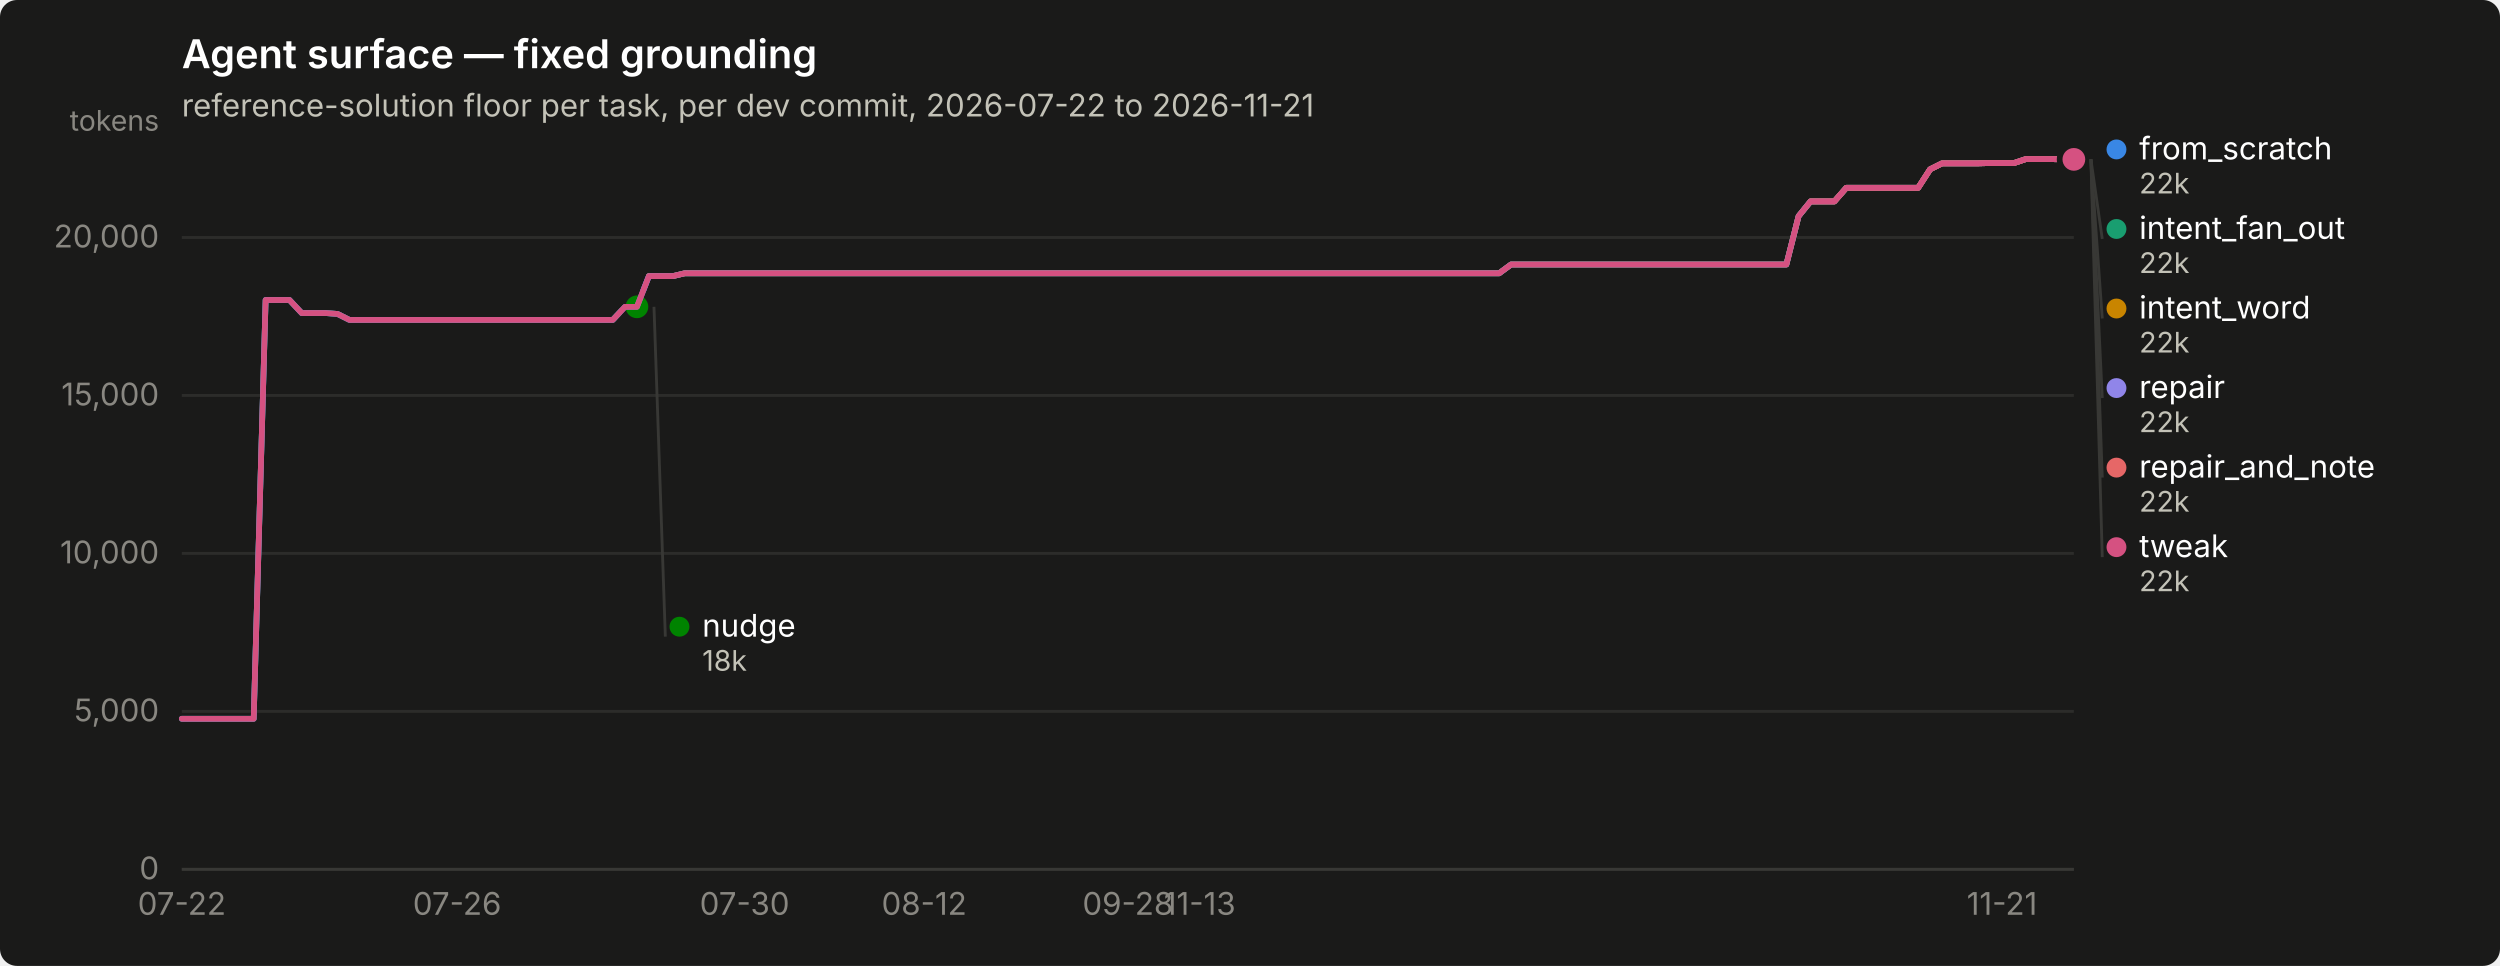
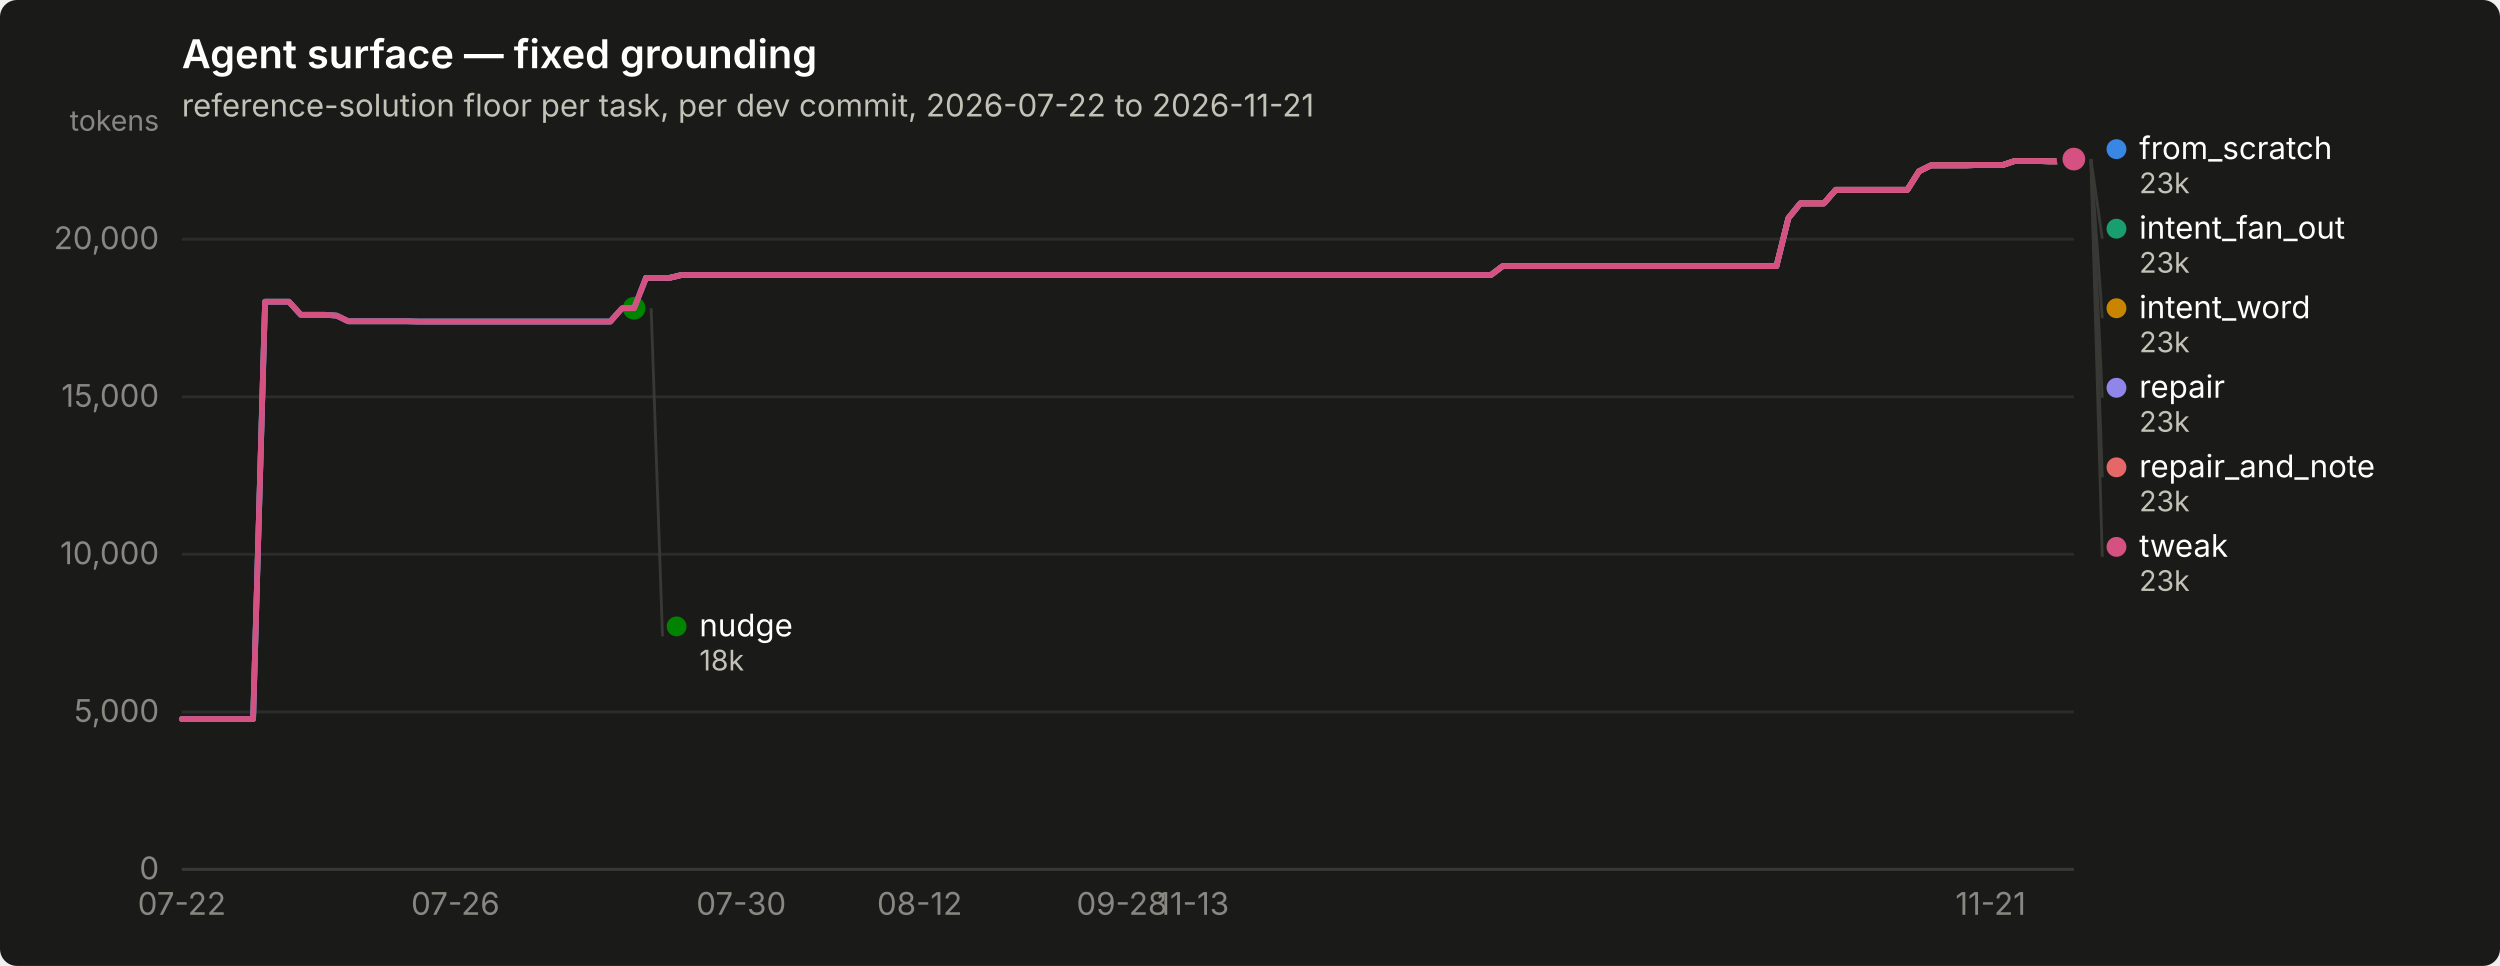
<svg xmlns="http://www.w3.org/2000/svg" width="880" height="340" viewBox="0 0 880 340" role="img" aria-label="Agent surface — fixed grounding">
  <rect width="880" height="340" rx="6" fill="#1a1a19" />
  <text x="64" y="24" font-family="system-ui, -apple-system, &quot;Segoe UI&quot;, sans-serif" font-size="14" font-weight="600" fill="#ffffff">Agent surface — fixed grounding</text>
  <text x="64" y="41" font-family="system-ui, -apple-system, &quot;Segoe UI&quot;, sans-serif" font-size="11" fill="#c3c2b7">reference-solution floor per task, per dev commit, 2026-07-22 to 2026-11-21</text>
  <line x1="64" y1="306.0" x2="730" y2="306.0" stroke="#2c2c2a" stroke-width="1" />
  <text x="56" y="309.5" text-anchor="end" font-family="system-ui, -apple-system, &quot;Segoe UI&quot;, sans-serif" font-size="11" style="font-variant-numeric: tabular-nums" fill="#898781">0</text>
-   <line x1="64" y1="250.4" x2="730" y2="250.4" stroke="#2c2c2a" stroke-width="1" />
-   <text x="56" y="253.9" text-anchor="end" font-family="system-ui, -apple-system, &quot;Segoe UI&quot;, sans-serif" font-size="11" style="font-variant-numeric: tabular-nums" fill="#898781">5,000</text>
-   <line x1="64" y1="194.8" x2="730" y2="194.8" stroke="#2c2c2a" stroke-width="1" />
-   <text x="56" y="198.3" text-anchor="end" font-family="system-ui, -apple-system, &quot;Segoe UI&quot;, sans-serif" font-size="11" style="font-variant-numeric: tabular-nums" fill="#898781">10,000</text>
-   <line x1="64" y1="139.2" x2="730" y2="139.2" stroke="#2c2c2a" stroke-width="1" />
-   <text x="56" y="142.7" text-anchor="end" font-family="system-ui, -apple-system, &quot;Segoe UI&quot;, sans-serif" font-size="11" style="font-variant-numeric: tabular-nums" fill="#898781">15,000</text>
-   <line x1="64" y1="83.6" x2="730" y2="83.6" stroke="#2c2c2a" stroke-width="1" />
-   <text x="56" y="87.1" text-anchor="end" font-family="system-ui, -apple-system, &quot;Segoe UI&quot;, sans-serif" font-size="11" style="font-variant-numeric: tabular-nums" fill="#898781">20,000</text>
+   <line x1="64" y1="250.6" x2="730" y2="250.6" stroke="#2c2c2a" stroke-width="1" />
+   <text x="56" y="254.1" text-anchor="end" font-family="system-ui, -apple-system, &quot;Segoe UI&quot;, sans-serif" font-size="11" style="font-variant-numeric: tabular-nums" fill="#898781">5,000</text>
+   <line x1="64" y1="195.1" x2="730" y2="195.1" stroke="#2c2c2a" stroke-width="1" />
+   <text x="56" y="198.6" text-anchor="end" font-family="system-ui, -apple-system, &quot;Segoe UI&quot;, sans-serif" font-size="11" style="font-variant-numeric: tabular-nums" fill="#898781">10,000</text>
+   <line x1="64" y1="139.7" x2="730" y2="139.7" stroke="#2c2c2a" stroke-width="1" />
+   <text x="56" y="143.2" text-anchor="end" font-family="system-ui, -apple-system, &quot;Segoe UI&quot;, sans-serif" font-size="11" style="font-variant-numeric: tabular-nums" fill="#898781">15,000</text>
+   <line x1="64" y1="84.2" x2="730" y2="84.2" stroke="#2c2c2a" stroke-width="1" />
+   <text x="56" y="87.7" text-anchor="end" font-family="system-ui, -apple-system, &quot;Segoe UI&quot;, sans-serif" font-size="11" style="font-variant-numeric: tabular-nums" fill="#898781">20,000</text>
  <text x="56" y="46" text-anchor="end" font-family="system-ui, -apple-system, &quot;Segoe UI&quot;, sans-serif" font-size="10" fill="#898781">tokens</text>
  <line x1="64" y1="306" x2="730" y2="306" stroke="#383835" stroke-width="1" />
  <text x="64.0" y="322" text-anchor="middle" font-family="system-ui, -apple-system, &quot;Segoe UI&quot;, sans-serif" font-size="11" style="font-variant-numeric: tabular-nums" fill="#898781">07-22</text>
-   <text x="160.9" y="322" text-anchor="middle" font-family="system-ui, -apple-system, &quot;Segoe UI&quot;, sans-serif" font-size="11" style="font-variant-numeric: tabular-nums" fill="#898781">07-26</text>
-   <text x="262.1" y="322" text-anchor="middle" font-family="system-ui, -apple-system, &quot;Segoe UI&quot;, sans-serif" font-size="11" style="font-variant-numeric: tabular-nums" fill="#898781">07-30</text>
-   <text x="325.3" y="322" text-anchor="middle" font-family="system-ui, -apple-system, &quot;Segoe UI&quot;, sans-serif" font-size="11" style="font-variant-numeric: tabular-nums" fill="#898781">08-12</text>
-   <text x="397.0" y="322" text-anchor="middle" font-family="system-ui, -apple-system, &quot;Segoe UI&quot;, sans-serif" font-size="11" style="font-variant-numeric: tabular-nums" fill="#898781">09-28</text>
-   <text x="422.3" y="322" text-anchor="middle" font-family="system-ui, -apple-system, &quot;Segoe UI&quot;, sans-serif" font-size="11" style="font-variant-numeric: tabular-nums" fill="#898781">11-13</text>
-   <text x="704.7" y="322" text-anchor="middle" font-family="system-ui, -apple-system, &quot;Segoe UI&quot;, sans-serif" font-size="11" style="font-variant-numeric: tabular-nums" fill="#898781">11-21</text>
-   <path d="M64.0,253.0 L68.2,253.0 L72.4,253.0 L76.6,253.0 L80.9,253.0 L85.1,253.0 L89.3,253.0 L93.5,105.6 L97.7,105.6 L101.9,105.6 L106.2,110.2 L110.4,110.2 L114.6,110.2 L118.8,110.5 L123.0,112.6 L127.2,112.6 L131.4,112.6 L135.7,112.6 L139.9,112.6 L144.1,112.6 L148.3,112.6 L152.5,112.6 L156.7,112.6 L160.9,112.6 L165.2,112.6 L169.4,112.6 L173.6,112.6 L177.8,112.6 L182.0,112.6 L186.2,112.6 L190.5,112.6 L194.7,112.6 L198.9,112.6 L203.1,112.6 L207.3,112.6 L211.5,112.6 L215.7,112.6 L220.0,108.0 L224.2,108.0 L228.4,97.2 L232.6,97.2 L236.8,97.2 L241.0,96.2 L245.3,96.2 L249.5,96.2 L253.7,96.2 L257.9,96.2 L262.1,96.2 L266.3,96.2 L270.5,96.2 L274.8,96.2 L279.0,96.2 L283.2,96.2 L287.4,96.2 L291.6,96.2 L295.8,96.2 L300.1,96.2 L304.3,96.2 L308.5,96.2 L312.7,96.2 L316.9,96.2 L321.1,96.2 L325.3,96.2 L329.6,96.2 L333.8,96.2 L338.0,96.2 L342.2,96.2 L346.4,96.2 L350.6,96.2 L354.8,96.2 L359.1,96.2 L363.3,96.2 L367.5,96.2 L371.7,96.2 L375.9,96.2 L380.1,96.2 L384.4,96.2 L388.6,96.2 L392.8,96.2 L397.0,96.2 L401.2,96.2 L405.4,96.2 L409.6,96.2 L413.9,96.2 L418.1,96.2 L422.3,96.2 L426.5,96.2 L430.7,96.2 L434.9,96.2 L439.2,96.2 L443.4,96.2 L447.6,96.2 L451.8,96.2 L456.0,96.2 L460.2,96.2 L464.4,96.2 L468.7,96.2 L472.9,96.2 L477.1,96.2 L481.3,96.2 L485.5,96.2 L489.7,96.2 L493.9,96.2 L498.2,96.2 L502.4,96.2 L506.6,96.2 L510.8,96.2 L515.0,96.2 L519.2,96.2 L523.5,96.2 L527.7,96.2 L531.9,93.1 L536.1,93.1 L540.3,93.1 L544.5,93.1 L548.7,93.1 L553.0,93.1 L557.2,93.1 L561.4,93.1 L565.6,93.1 L569.8,93.1 L574.0,93.1 L578.3,93.1 L582.5,93.1 L586.7,93.1 L590.9,93.1 L595.1,93.1 L599.3,93.1 L603.5,93.1 L607.8,93.1 L612.0,93.1 L616.2,93.1 L620.4,93.1 L624.6,93.1 L628.8,93.1 L633.1,76.1 L637.3,70.9 L641.5,70.9 L645.7,70.9 L649.9,66.1 L654.1,66.1 L658.3,66.1 L662.6,66.1 L666.8,66.1 L671.0,66.1 L675.2,66.1 L679.4,59.6 L683.6,57.5 L687.8,57.5 L692.1,57.5 L696.3,57.5 L700.5,57.4 L704.7,57.4 L708.9,57.4 L713.1,56.0 L717.4,56.0 L721.6,56.0 L725.8,56.1 L730.0,56.1" fill="none" stroke="#3987e5" stroke-width="2" stroke-linejoin="round" stroke-linecap="round" />
-   <circle cx="730.0" cy="56.1" r="6" fill="#1a1a19" />
-   <circle cx="730.0" cy="56.1" r="4" fill="#3987e5" />
-   <path d="M228.4,97.2 L232.6,97.2 L236.8,97.2 L241.0,96.2 L245.3,96.2 L249.5,96.2 L253.7,96.2 L257.9,96.2 L262.1,96.2 L266.3,96.2 L270.5,96.2 L274.8,96.2 L279.0,96.2 L283.2,96.2 L287.4,96.2 L291.6,96.2 L295.8,96.2 L300.1,96.2 L304.3,96.2 L308.5,96.2 L312.7,96.2 L316.9,96.2 L321.1,96.2 L325.3,96.2 L329.6,96.2 L333.8,96.2 L338.0,96.2 L342.2,96.2 L346.4,96.2 L350.6,96.2 L354.8,96.2 L359.1,96.2 L363.3,96.2 L367.5,96.2 L371.7,96.2 L375.9,96.2 L380.1,96.2 L384.4,96.2 L388.6,96.2 L392.8,96.2 L397.0,96.2 L401.2,96.2 L405.4,96.2 L409.6,96.2 L413.9,96.2 L418.1,96.2 L422.3,96.2 L426.5,96.2 L430.7,96.2 L434.9,96.2 L439.2,96.2 L443.4,96.2 L447.6,96.2 L451.8,96.2 L456.0,96.2 L460.2,96.2 L464.4,96.2 L468.7,96.2 L472.9,96.2 L477.1,96.2 L481.3,96.2 L485.5,96.2 L489.7,96.2 L493.9,96.2 L498.2,96.2 L502.4,96.2 L506.6,96.2 L510.8,96.2 L515.0,96.2 L519.2,96.2 L523.5,96.2 L527.7,96.2 L531.9,93.1 L536.1,93.1 L540.3,93.1 L544.5,93.1 L548.7,93.1 L553.0,93.1 L557.2,93.1 L561.4,93.1 L565.6,93.1 L569.8,93.1 L574.0,93.1 L578.3,93.1 L582.5,93.1 L586.7,93.1 L590.9,93.1 L595.1,93.1 L599.3,93.1 L603.5,93.1 L607.8,93.1 L612.0,93.1 L616.2,93.1 L620.4,93.1 L624.6,93.1 L628.8,93.1 L633.1,76.1 L637.3,70.9 L641.5,70.9 L645.7,70.9 L649.9,66.1 L654.1,66.1 L658.3,66.1 L662.6,66.1 L666.8,66.1 L671.0,66.1 L675.2,66.1 L679.4,59.6 L683.6,57.5 L687.8,57.5 L692.1,57.5 L696.3,57.5 L700.5,57.4 L704.7,57.4 L708.9,57.4 L713.1,56.0 L717.4,56.0 L721.6,56.0 L725.8,56.1 L730.0,56.1" fill="none" stroke="#199e70" stroke-width="2" stroke-linejoin="round" stroke-linecap="round" />
-   <circle cx="730.0" cy="56.1" r="6" fill="#1a1a19" />
-   <circle cx="730.0" cy="56.1" r="4" fill="#199e70" />
-   <path d="M228.4,97.2 L232.6,97.2 L236.8,97.2 L241.0,96.2 L245.3,96.2 L249.5,96.2 L253.7,96.2 L257.9,96.2 L262.1,96.2 L266.3,96.2 L270.5,96.2 L274.8,96.2 L279.0,96.2 L283.2,96.2 L287.4,96.2 L291.6,96.2 L295.8,96.2 L300.1,96.2 L304.3,96.2 L308.5,96.2 L312.7,96.2 L316.9,96.2 L321.1,96.2 L325.3,96.2 L329.6,96.2 L333.8,96.2 L338.0,96.2 L342.2,96.2 L346.4,96.2 L350.6,96.2 L354.8,96.2 L359.1,96.2 L363.3,96.2 L367.5,96.2 L371.7,96.2 L375.9,96.2 L380.1,96.2 L384.4,96.2 L388.6,96.2 L392.8,96.2 L397.0,96.2 L401.2,96.2 L405.4,96.2 L409.6,96.2 L413.9,96.2 L418.1,96.2 L422.3,96.2 L426.5,96.2 L430.7,96.2 L434.9,96.2 L439.2,96.2 L443.4,96.2 L447.6,96.2 L451.8,96.2 L456.0,96.2 L460.2,96.2 L464.4,96.2 L468.7,96.2 L472.9,96.2 L477.1,96.2 L481.3,96.2 L485.5,96.2 L489.7,96.2 L493.9,96.2 L498.2,96.2 L502.4,96.2 L506.6,96.2 L510.8,96.2 L515.0,96.2 L519.2,96.2 L523.5,96.2 L527.7,96.2 L531.9,93.1 L536.1,93.1 L540.3,93.1 L544.5,93.1 L548.7,93.1 L553.0,93.1 L557.2,93.1 L561.4,93.1 L565.6,93.1 L569.8,93.1 L574.0,93.1 L578.3,93.1 L582.5,93.1 L586.7,93.1 L590.9,93.1 L595.1,93.1 L599.3,93.1 L603.5,93.1 L607.8,93.1 L612.0,93.1 L616.2,93.1 L620.4,93.1 L624.6,93.1 L628.8,93.1 L633.1,76.1 L637.3,70.9 L641.5,70.9 L645.7,70.9 L649.9,66.1 L654.1,66.1 L658.3,66.1 L662.6,66.1 L666.8,66.1 L671.0,66.1 L675.2,66.1 L679.4,59.6 L683.6,57.5 L687.8,57.5 L692.1,57.5 L696.3,57.5 L700.5,57.4 L704.7,57.4 L708.9,57.4 L713.1,56.0 L717.4,56.0 L721.6,56.0 L725.8,56.1 L730.0,56.1" fill="none" stroke="#c98500" stroke-width="2" stroke-linejoin="round" stroke-linecap="round" />
-   <circle cx="730.0" cy="56.1" r="6" fill="#1a1a19" />
-   <circle cx="730.0" cy="56.1" r="4" fill="#c98500" />
-   <path d="M64.0,253.0 L68.2,253.0 L72.4,253.0 L76.6,253.0 L80.9,253.0 L85.1,253.0 L89.3,253.0 L93.5,105.6 L97.7,105.6 L101.9,105.6 L106.2,110.2 L110.4,110.2 L114.6,110.2 L118.8,110.5 L123.0,112.6 L127.2,112.6 L131.4,112.6 L135.7,112.6 L139.9,112.6 L144.1,112.6 L148.3,112.6 L152.5,112.6 L156.7,112.6 L160.9,112.6 L165.2,112.6 L169.4,112.6 L173.6,112.6 L177.8,112.6 L182.0,112.6 L186.2,112.6 L190.5,112.6 L194.7,112.6 L198.9,112.6 L203.1,112.6 L207.3,112.6 L211.5,112.6 L215.7,112.6 L220.0,108.0 L224.2,108.0" fill="none" stroke="#008300" stroke-width="2" stroke-linejoin="round" stroke-linecap="round" />
-   <circle cx="224.2" cy="108.0" r="6" fill="#1a1a19" />
-   <circle cx="224.2" cy="108.0" r="4" fill="#008300" />
-   <path d="M64.0,253.0 L68.2,253.0 L72.4,253.0 L76.6,253.0 L80.9,253.0 L85.1,253.0 L89.3,253.0 L93.5,105.6 L97.7,105.6 L101.9,105.6 L106.2,110.2 L110.4,110.2 L114.6,110.2 L118.8,110.5 L123.0,112.6 L127.2,112.6 L131.4,112.6 L135.7,112.6 L139.9,112.6 L144.1,112.6 L148.3,112.6 L152.5,112.6 L156.7,112.6 L160.9,112.6 L165.2,112.6 L169.4,112.6 L173.6,112.6 L177.8,112.6 L182.0,112.6 L186.2,112.6 L190.5,112.6 L194.7,112.6 L198.9,112.6 L203.1,112.6 L207.3,112.6 L211.5,112.6 L215.7,112.6 L220.0,108.0 L224.2,108.0 L228.4,97.2 L232.6,97.2 L236.8,97.2 L241.0,96.2 L245.3,96.2 L249.5,96.2 L253.7,96.2 L257.9,96.2 L262.1,96.2 L266.3,96.2 L270.5,96.2 L274.8,96.2 L279.0,96.2 L283.2,96.2 L287.4,96.2 L291.6,96.2 L295.8,96.2 L300.1,96.2 L304.3,96.2 L308.5,96.2 L312.7,96.2 L316.9,96.2 L321.1,96.2 L325.3,96.2 L329.6,96.2 L333.8,96.2 L338.0,96.2 L342.2,96.2 L346.4,96.2 L350.6,96.2 L354.8,96.2 L359.1,96.2 L363.3,96.2 L367.5,96.2 L371.7,96.2 L375.9,96.2 L380.1,96.2 L384.4,96.2 L388.6,96.2 L392.8,96.2 L397.0,96.2 L401.2,96.2 L405.4,96.2 L409.6,96.2 L413.9,96.2 L418.1,96.2 L422.3,96.2 L426.5,96.2 L430.7,96.2 L434.9,96.2 L439.2,96.2 L443.4,96.2 L447.6,96.2 L451.8,96.2 L456.0,96.2 L460.2,96.2 L464.4,96.2 L468.7,96.2 L472.9,96.2 L477.1,96.2 L481.3,96.2 L485.5,96.2 L489.7,96.2 L493.9,96.2 L498.2,96.2 L502.4,96.2 L506.6,96.2 L510.8,96.2 L515.0,96.2 L519.2,96.2 L523.5,96.2 L527.7,96.2 L531.9,93.1 L536.1,93.1 L540.3,93.1 L544.5,93.1 L548.7,93.1 L553.0,93.1 L557.2,93.1 L561.4,93.1 L565.6,93.1 L569.8,93.1 L574.0,93.1 L578.3,93.1 L582.5,93.1 L586.7,93.1 L590.9,93.1 L595.1,93.1 L599.3,93.1 L603.5,93.1 L607.8,93.1 L612.0,93.1 L616.2,93.1 L620.4,93.1 L624.6,93.1 L628.8,93.1 L633.1,76.1 L637.3,70.9 L641.5,70.9 L645.7,70.9 L649.9,66.1 L654.1,66.1 L658.3,66.1 L662.6,66.1 L666.8,66.1 L671.0,66.1 L675.2,66.1 L679.4,59.6 L683.6,57.5 L687.8,57.5 L692.1,57.5 L696.3,57.5 L700.5,57.4 L704.7,57.4 L708.9,57.4 L713.1,56.0 L717.4,56.0 L721.6,56.0 L725.8,56.1 L730.0,56.1" fill="none" stroke="#9085e9" stroke-width="2" stroke-linejoin="round" stroke-linecap="round" />
-   <circle cx="730.0" cy="56.1" r="6" fill="#1a1a19" />
-   <circle cx="730.0" cy="56.1" r="4" fill="#9085e9" />
-   <path d="M637.3,70.9 L641.5,70.9 L645.7,70.9 L649.9,66.1 L654.1,66.1 L658.3,66.1 L662.6,66.1 L666.8,66.1 L671.0,66.1 L675.2,66.1 L679.4,59.6 L683.6,57.5 L687.8,57.5 L692.1,57.5 L696.3,57.5 L700.5,57.4 L704.7,57.4 L708.9,57.4 L713.1,56.0 L717.4,56.0 L721.6,56.0 L725.8,56.1 L730.0,56.1" fill="none" stroke="#e66767" stroke-width="2" stroke-linejoin="round" stroke-linecap="round" />
-   <circle cx="730.0" cy="56.1" r="6" fill="#1a1a19" />
-   <circle cx="730.0" cy="56.1" r="4" fill="#e66767" />
-   <path d="M64.0,253.0 L68.2,253.0 L72.4,253.0 L76.6,253.0 L80.9,253.0 L85.1,253.0 L89.3,253.0 L93.5,105.6 L97.7,105.6 L101.9,105.6 L106.2,110.2 L110.4,110.2 L114.6,110.2 L118.8,110.5 L123.0,112.6 L127.2,112.6 L131.4,112.6 L135.7,112.6 L139.9,112.6 L144.1,112.6 L148.3,112.6 L152.5,112.6 L156.7,112.6 L160.9,112.6 L165.2,112.6 L169.4,112.6 L173.6,112.6 L177.8,112.6 L182.0,112.6 L186.2,112.6 L190.5,112.6 L194.7,112.6 L198.9,112.6 L203.1,112.6 L207.3,112.6 L211.5,112.6 L215.7,112.6 L220.0,108.0 L224.2,108.0 L228.4,97.2 L232.6,97.2 L236.8,97.2 L241.0,96.2 L245.3,96.2 L249.5,96.2 L253.7,96.2 L257.9,96.2 L262.1,96.2 L266.3,96.2 L270.5,96.2 L274.8,96.2 L279.0,96.2 L283.2,96.2 L287.4,96.2 L291.6,96.2 L295.8,96.2 L300.1,96.2 L304.3,96.2 L308.5,96.2 L312.7,96.2 L316.9,96.2 L321.1,96.2 L325.3,96.2 L329.6,96.2 L333.8,96.2 L338.0,96.2 L342.2,96.2 L346.4,96.2 L350.6,96.2 L354.8,96.2 L359.1,96.2 L363.3,96.2 L367.5,96.2 L371.7,96.2 L375.9,96.2 L380.1,96.2 L384.4,96.2 L388.6,96.2 L392.8,96.2 L397.0,96.2 L401.2,96.2 L405.4,96.2 L409.6,96.2 L413.9,96.2 L418.1,96.2 L422.3,96.2 L426.5,96.2 L430.7,96.2 L434.9,96.2 L439.2,96.2 L443.4,96.2 L447.6,96.2 L451.8,96.2 L456.0,96.2 L460.2,96.2 L464.4,96.2 L468.7,96.2 L472.9,96.2 L477.1,96.2 L481.3,96.2 L485.5,96.2 L489.7,96.2 L493.9,96.2 L498.2,96.2 L502.4,96.2 L506.6,96.2 L510.8,96.2 L515.0,96.2 L519.2,96.2 L523.5,96.2 L527.7,96.2 L531.9,93.1 L536.1,93.1 L540.3,93.1 L544.5,93.1 L548.7,93.1 L553.0,93.1 L557.2,93.1 L561.4,93.1 L565.6,93.1 L569.8,93.1 L574.0,93.1 L578.3,93.1 L582.5,93.1 L586.7,93.1 L590.9,93.1 L595.1,93.1 L599.3,93.1 L603.5,93.1 L607.8,93.1 L612.0,93.1 L616.2,93.1 L620.4,93.1 L624.6,93.1 L628.8,93.1 L633.1,76.1 L637.3,70.9 L641.5,70.9 L645.7,70.9 L649.9,66.1 L654.1,66.1 L658.3,66.1 L662.6,66.1 L666.8,66.1 L671.0,66.1 L675.2,66.1 L679.4,59.6 L683.6,57.5 L687.8,57.5 L692.1,57.5 L696.3,57.5 L700.5,57.4 L704.7,57.4 L708.9,57.4 L713.1,56.0 L717.4,56.0 L721.6,56.0 L725.8,56.1 L730.0,56.1" fill="none" stroke="#d55181" stroke-width="2" stroke-linejoin="round" stroke-linecap="round" />
-   <circle cx="730.0" cy="56.1" r="6" fill="#1a1a19" />
-   <circle cx="730.0" cy="56.1" r="4" fill="#d55181" />
-   <circle cx="745.0" cy="52.6" r="3.5" fill="#3987e5" />
-   <text x="753.0" y="56.1" font-family="system-ui, -apple-system, &quot;Segoe UI&quot;, sans-serif" font-size="11" fill="#ffffff">from_scratch</text>
-   <text x="753.0" y="68.1" font-family="system-ui, -apple-system, &quot;Segoe UI&quot;, sans-serif" font-size="10" style="font-variant-numeric: tabular-nums" fill="#c3c2b7">22k</text>
-   <line x1="736.0" y1="56.1" x2="740.0" y2="84.1" stroke="#383835" stroke-width="1" />
-   <circle cx="745.0" cy="80.6" r="3.5" fill="#199e70" />
-   <text x="753.0" y="84.1" font-family="system-ui, -apple-system, &quot;Segoe UI&quot;, sans-serif" font-size="11" fill="#ffffff">intent_fan_out</text>
-   <text x="753.0" y="96.1" font-family="system-ui, -apple-system, &quot;Segoe UI&quot;, sans-serif" font-size="10" style="font-variant-numeric: tabular-nums" fill="#c3c2b7">22k</text>
-   <line x1="736.0" y1="56.1" x2="740.0" y2="112.1" stroke="#383835" stroke-width="1" />
-   <circle cx="745.0" cy="108.6" r="3.5" fill="#c98500" />
-   <text x="753.0" y="112.1" font-family="system-ui, -apple-system, &quot;Segoe UI&quot;, sans-serif" font-size="11" fill="#ffffff">intent_word</text>
-   <text x="753.0" y="124.1" font-family="system-ui, -apple-system, &quot;Segoe UI&quot;, sans-serif" font-size="10" style="font-variant-numeric: tabular-nums" fill="#c3c2b7">22k</text>
-   <line x1="736.0" y1="56.1" x2="740.0" y2="140.1" stroke="#383835" stroke-width="1" />
-   <circle cx="745.0" cy="136.6" r="3.5" fill="#9085e9" />
-   <text x="753.0" y="140.1" font-family="system-ui, -apple-system, &quot;Segoe UI&quot;, sans-serif" font-size="11" fill="#ffffff">repair</text>
-   <text x="753.0" y="152.1" font-family="system-ui, -apple-system, &quot;Segoe UI&quot;, sans-serif" font-size="10" style="font-variant-numeric: tabular-nums" fill="#c3c2b7">22k</text>
-   <line x1="736.0" y1="56.1" x2="740.0" y2="168.1" stroke="#383835" stroke-width="1" />
-   <circle cx="745.0" cy="164.6" r="3.5" fill="#e66767" />
-   <text x="753.0" y="168.1" font-family="system-ui, -apple-system, &quot;Segoe UI&quot;, sans-serif" font-size="11" fill="#ffffff">repair_and_note</text>
-   <text x="753.0" y="180.1" font-family="system-ui, -apple-system, &quot;Segoe UI&quot;, sans-serif" font-size="10" style="font-variant-numeric: tabular-nums" fill="#c3c2b7">22k</text>
-   <line x1="736.0" y1="56.1" x2="740.0" y2="196.1" stroke="#383835" stroke-width="1" />
-   <circle cx="745.0" cy="192.6" r="3.5" fill="#d55181" />
-   <text x="753.0" y="196.1" font-family="system-ui, -apple-system, &quot;Segoe UI&quot;, sans-serif" font-size="11" fill="#ffffff">tweak</text>
-   <text x="753.0" y="208.1" font-family="system-ui, -apple-system, &quot;Segoe UI&quot;, sans-serif" font-size="10" style="font-variant-numeric: tabular-nums" fill="#c3c2b7">22k</text>
-   <line x1="230.2" y1="108.0" x2="234.2" y2="224.1" stroke="#383835" stroke-width="1" />
-   <circle cx="239.177" cy="220.6" r="3.5" fill="#008300" />
-   <text x="247.177" y="224.1" font-family="system-ui, -apple-system, &quot;Segoe UI&quot;, sans-serif" font-size="11" fill="#ffffff">nudge</text>
-   <text x="247.177" y="236.1" font-family="system-ui, -apple-system, &quot;Segoe UI&quot;, sans-serif" font-size="10" style="font-variant-numeric: tabular-nums" fill="#c3c2b7">18k</text>
+   <text x="160.3" y="322" text-anchor="middle" font-family="system-ui, -apple-system, &quot;Segoe UI&quot;, sans-serif" font-size="11" style="font-variant-numeric: tabular-nums" fill="#898781">07-26</text>
+   <text x="260.9" y="322" text-anchor="middle" font-family="system-ui, -apple-system, &quot;Segoe UI&quot;, sans-serif" font-size="11" style="font-variant-numeric: tabular-nums" fill="#898781">07-30</text>
+   <text x="323.7" y="322" text-anchor="middle" font-family="system-ui, -apple-system, &quot;Segoe UI&quot;, sans-serif" font-size="11" style="font-variant-numeric: tabular-nums" fill="#898781">08-12</text>
+   <text x="394.9" y="322" text-anchor="middle" font-family="system-ui, -apple-system, &quot;Segoe UI&quot;, sans-serif" font-size="11" style="font-variant-numeric: tabular-nums" fill="#898781">09-28</text>
+   <text x="420.0" y="322" text-anchor="middle" font-family="system-ui, -apple-system, &quot;Segoe UI&quot;, sans-serif" font-size="11" style="font-variant-numeric: tabular-nums" fill="#898781">11-13</text>
+   <text x="700.7" y="322" text-anchor="middle" font-family="system-ui, -apple-system, &quot;Segoe UI&quot;, sans-serif" font-size="11" style="font-variant-numeric: tabular-nums" fill="#898781">11-21</text>
+   <path d="M64.0,253.1 L68.2,253.1 L72.4,253.1 L76.6,253.1 L80.8,253.1 L84.9,253.1 L89.1,253.1 L93.3,106.2 L97.5,106.2 L101.7,106.2 L105.9,110.8 L110.1,110.8 L114.3,110.8 L118.5,111.1 L122.6,113.1 L126.8,113.1 L131.0,113.1 L135.2,113.1 L139.4,113.1 L143.6,113.1 L147.8,113.2 L152.0,113.2 L156.2,113.2 L160.3,113.2 L164.5,113.2 L168.7,113.2 L172.9,113.2 L177.1,113.2 L181.3,113.2 L185.5,113.2 L189.7,113.2 L193.8,113.2 L198.0,113.2 L202.2,113.2 L206.4,113.2 L210.6,113.2 L214.8,113.2 L219.0,108.5 L223.2,108.5 L227.4,97.8 L231.5,97.8 L235.7,97.8 L239.9,96.8 L244.1,96.8 L248.3,96.8 L252.5,96.8 L256.7,96.8 L260.9,96.8 L265.1,96.8 L269.2,96.8 L273.4,96.8 L277.6,96.8 L281.8,96.8 L286.0,96.8 L290.2,96.8 L294.4,96.8 L298.6,96.8 L302.8,96.8 L306.9,96.8 L311.1,96.8 L315.3,96.8 L319.5,96.8 L323.7,96.8 L327.9,96.8 L332.1,96.8 L336.3,96.8 L340.5,96.8 L344.6,96.8 L348.8,96.8 L353.0,96.8 L357.2,96.8 L361.4,96.8 L365.6,96.8 L369.8,96.8 L374.0,96.8 L378.2,96.8 L382.3,96.8 L386.5,96.8 L390.7,96.8 L394.9,96.8 L399.1,96.8 L403.3,96.8 L407.5,96.8 L411.7,96.8 L415.8,96.8 L420.0,96.8 L424.2,96.8 L428.4,96.8 L432.6,96.8 L436.8,96.8 L441.0,96.8 L445.2,96.8 L449.4,96.8 L453.5,96.8 L457.7,96.8 L461.9,96.8 L466.1,96.8 L470.3,96.8 L474.5,96.8 L478.7,96.8 L482.9,96.8 L487.1,96.8 L491.2,96.8 L495.4,96.8 L499.6,96.8 L503.8,96.8 L508.0,96.8 L512.2,96.8 L516.4,96.8 L520.6,96.8 L524.8,96.8 L528.9,93.7 L533.1,93.7 L537.3,93.7 L541.5,93.7 L545.7,93.7 L549.9,93.7 L554.1,93.7 L558.3,93.7 L562.5,93.7 L566.6,93.7 L570.8,93.7 L575.0,93.7 L579.2,93.7 L583.4,93.7 L587.6,93.7 L591.8,93.7 L596.0,93.7 L600.2,93.7 L604.3,93.7 L608.5,93.7 L612.7,93.7 L616.9,93.7 L621.1,93.7 L625.3,93.7 L629.5,76.8 L633.7,71.6 L637.8,71.6 L642.0,71.6 L646.2,66.8 L650.4,66.8 L654.6,66.8 L658.8,66.8 L663.0,66.8 L667.2,66.8 L671.4,66.8 L675.5,60.3 L679.7,58.2 L683.9,58.2 L688.1,58.2 L692.3,58.2 L696.5,58.1 L700.7,58.1 L704.9,58.1 L709.1,56.7 L713.2,56.7 L717.4,56.7 L721.6,56.8 L725.8,56.8 L730.0,56.0" fill="none" stroke="#3987e5" stroke-width="2" stroke-linejoin="round" stroke-linecap="round" />
+   <circle cx="730.0" cy="56.0" r="6" fill="#1a1a19" />
+   <circle cx="730.0" cy="56.0" r="4" fill="#3987e5" />
+   <path d="M227.4,97.8 L231.5,97.8 L235.7,97.8 L239.9,96.8 L244.1,96.8 L248.3,96.8 L252.5,96.8 L256.7,96.8 L260.9,96.8 L265.1,96.8 L269.2,96.8 L273.4,96.8 L277.6,96.8 L281.8,96.8 L286.0,96.8 L290.2,96.8 L294.4,96.8 L298.6,96.8 L302.8,96.8 L306.9,96.8 L311.1,96.8 L315.3,96.8 L319.5,96.8 L323.7,96.8 L327.9,96.8 L332.1,96.8 L336.3,96.8 L340.5,96.8 L344.6,96.8 L348.8,96.8 L353.0,96.8 L357.2,96.8 L361.4,96.8 L365.6,96.8 L369.8,96.8 L374.0,96.8 L378.2,96.8 L382.3,96.8 L386.5,96.8 L390.7,96.8 L394.9,96.8 L399.1,96.8 L403.3,96.8 L407.5,96.8 L411.7,96.8 L415.8,96.8 L420.0,96.8 L424.2,96.8 L428.4,96.8 L432.6,96.8 L436.8,96.8 L441.0,96.8 L445.2,96.8 L449.4,96.8 L453.5,96.8 L457.7,96.8 L461.9,96.8 L466.1,96.8 L470.3,96.8 L474.5,96.8 L478.7,96.8 L482.9,96.8 L487.1,96.8 L491.2,96.8 L495.4,96.8 L499.6,96.8 L503.8,96.8 L508.0,96.8 L512.2,96.8 L516.4,96.8 L520.6,96.8 L524.8,96.8 L528.9,93.7 L533.1,93.7 L537.3,93.7 L541.5,93.7 L545.7,93.7 L549.9,93.7 L554.1,93.7 L558.3,93.7 L562.5,93.7 L566.6,93.7 L570.8,93.7 L575.0,93.7 L579.2,93.7 L583.4,93.7 L587.6,93.7 L591.8,93.7 L596.0,93.7 L600.2,93.7 L604.3,93.7 L608.5,93.7 L612.7,93.7 L616.9,93.7 L621.1,93.7 L625.3,93.7 L629.5,76.8 L633.7,71.6 L637.8,71.6 L642.0,71.6 L646.2,66.8 L650.4,66.8 L654.6,66.8 L658.8,66.8 L663.0,66.8 L667.2,66.8 L671.4,66.8 L675.5,60.3 L679.7,58.2 L683.9,58.2 L688.1,58.2 L692.3,58.2 L696.5,58.1 L700.7,58.1 L704.9,58.1 L709.1,56.7 L713.2,56.7 L717.4,56.7 L721.6,56.8 L725.8,56.8 L730.0,56.0" fill="none" stroke="#199e70" stroke-width="2" stroke-linejoin="round" stroke-linecap="round" />
+   <circle cx="730.0" cy="56.0" r="6" fill="#1a1a19" />
+   <circle cx="730.0" cy="56.0" r="4" fill="#199e70" />
+   <path d="M227.4,97.8 L231.5,97.8 L235.7,97.8 L239.9,96.8 L244.1,96.8 L248.3,96.8 L252.5,96.8 L256.7,96.8 L260.9,96.8 L265.1,96.8 L269.2,96.8 L273.4,96.8 L277.6,96.8 L281.8,96.8 L286.0,96.8 L290.2,96.8 L294.4,96.8 L298.6,96.8 L302.8,96.8 L306.9,96.8 L311.1,96.8 L315.3,96.8 L319.5,96.8 L323.7,96.8 L327.9,96.8 L332.1,96.8 L336.3,96.8 L340.5,96.8 L344.6,96.8 L348.8,96.8 L353.0,96.8 L357.2,96.8 L361.4,96.8 L365.6,96.8 L369.8,96.8 L374.0,96.8 L378.2,96.8 L382.3,96.8 L386.5,96.8 L390.7,96.8 L394.9,96.8 L399.1,96.8 L403.3,96.8 L407.5,96.8 L411.7,96.8 L415.8,96.8 L420.0,96.8 L424.2,96.8 L428.4,96.8 L432.6,96.8 L436.8,96.8 L441.0,96.8 L445.2,96.8 L449.4,96.8 L453.5,96.8 L457.7,96.8 L461.9,96.8 L466.1,96.8 L470.3,96.8 L474.5,96.8 L478.7,96.8 L482.9,96.8 L487.1,96.8 L491.2,96.8 L495.4,96.8 L499.6,96.8 L503.8,96.8 L508.0,96.8 L512.2,96.8 L516.4,96.8 L520.6,96.8 L524.8,96.8 L528.9,93.7 L533.1,93.7 L537.3,93.7 L541.5,93.7 L545.7,93.7 L549.9,93.7 L554.1,93.7 L558.3,93.7 L562.5,93.7 L566.6,93.7 L570.8,93.7 L575.0,93.7 L579.2,93.7 L583.4,93.7 L587.6,93.7 L591.8,93.7 L596.0,93.7 L600.2,93.7 L604.3,93.7 L608.5,93.7 L612.7,93.7 L616.9,93.7 L621.1,93.7 L625.3,93.7 L629.5,76.8 L633.7,71.6 L637.8,71.6 L642.0,71.6 L646.2,66.8 L650.4,66.8 L654.6,66.8 L658.8,66.8 L663.0,66.8 L667.2,66.8 L671.4,66.8 L675.5,60.3 L679.7,58.2 L683.9,58.2 L688.1,58.2 L692.3,58.2 L696.5,58.1 L700.7,58.1 L704.9,58.1 L709.1,56.7 L713.2,56.7 L717.4,56.7 L721.6,56.8 L725.8,56.8 L730.0,56.0" fill="none" stroke="#c98500" stroke-width="2" stroke-linejoin="round" stroke-linecap="round" />
+   <circle cx="730.0" cy="56.0" r="6" fill="#1a1a19" />
+   <circle cx="730.0" cy="56.0" r="4" fill="#c98500" />
+   <path d="M64.0,253.1 L68.2,253.1 L72.4,253.1 L76.6,253.1 L80.8,253.1 L84.9,253.1 L89.1,253.1 L93.3,106.2 L97.5,106.2 L101.7,106.2 L105.9,110.8 L110.1,110.8 L114.3,110.8 L118.5,111.1 L122.6,113.1 L126.8,113.1 L131.0,113.1 L135.2,113.1 L139.4,113.1 L143.6,113.1 L147.8,113.2 L152.0,113.2 L156.2,113.2 L160.3,113.2 L164.5,113.2 L168.7,113.2 L172.9,113.2 L177.1,113.2 L181.3,113.2 L185.5,113.2 L189.7,113.2 L193.8,113.2 L198.0,113.2 L202.2,113.2 L206.4,113.2 L210.6,113.2 L214.8,113.2 L219.0,108.5 L223.2,108.5" fill="none" stroke="#008300" stroke-width="2" stroke-linejoin="round" stroke-linecap="round" />
+   <circle cx="223.2" cy="108.5" r="6" fill="#1a1a19" />
+   <circle cx="223.2" cy="108.5" r="4" fill="#008300" />
+   <path d="M64.0,253.1 L68.2,253.1 L72.4,253.1 L76.6,253.1 L80.8,253.1 L84.9,253.1 L89.1,253.1 L93.3,106.2 L97.5,106.2 L101.7,106.2 L105.9,110.8 L110.1,110.8 L114.3,110.8 L118.5,111.1 L122.6,113.1 L126.8,113.1 L131.0,113.1 L135.2,113.1 L139.4,113.1 L143.6,113.1 L147.8,113.2 L152.0,113.2 L156.2,113.2 L160.3,113.2 L164.5,113.2 L168.7,113.2 L172.9,113.2 L177.1,113.2 L181.3,113.2 L185.5,113.2 L189.7,113.2 L193.8,113.2 L198.0,113.2 L202.2,113.2 L206.4,113.2 L210.6,113.2 L214.8,113.2 L219.0,108.5 L223.2,108.5 L227.4,97.8 L231.5,97.8 L235.7,97.8 L239.9,96.8 L244.1,96.8 L248.3,96.8 L252.5,96.8 L256.7,96.8 L260.9,96.8 L265.1,96.8 L269.2,96.8 L273.4,96.8 L277.6,96.8 L281.8,96.8 L286.0,96.8 L290.2,96.8 L294.4,96.8 L298.6,96.8 L302.8,96.8 L306.9,96.8 L311.1,96.8 L315.3,96.8 L319.5,96.8 L323.7,96.8 L327.9,96.8 L332.1,96.8 L336.3,96.8 L340.5,96.8 L344.6,96.8 L348.8,96.8 L353.0,96.8 L357.2,96.8 L361.4,96.8 L365.6,96.8 L369.8,96.8 L374.0,96.8 L378.2,96.8 L382.3,96.8 L386.5,96.8 L390.7,96.8 L394.9,96.8 L399.1,96.8 L403.3,96.8 L407.5,96.8 L411.7,96.8 L415.8,96.8 L420.0,96.8 L424.2,96.8 L428.4,96.8 L432.6,96.8 L436.8,96.8 L441.0,96.8 L445.2,96.8 L449.4,96.8 L453.5,96.8 L457.7,96.8 L461.9,96.8 L466.1,96.8 L470.3,96.8 L474.5,96.8 L478.7,96.8 L482.9,96.8 L487.1,96.8 L491.2,96.8 L495.4,96.8 L499.6,96.8 L503.8,96.8 L508.0,96.8 L512.2,96.8 L516.4,96.8 L520.6,96.8 L524.8,96.8 L528.9,93.7 L533.1,93.7 L537.3,93.7 L541.5,93.7 L545.7,93.7 L549.9,93.7 L554.1,93.7 L558.3,93.7 L562.5,93.7 L566.6,93.7 L570.8,93.7 L575.0,93.7 L579.2,93.7 L583.4,93.7 L587.6,93.7 L591.8,93.7 L596.0,93.7 L600.2,93.7 L604.3,93.7 L608.5,93.7 L612.7,93.7 L616.9,93.7 L621.1,93.7 L625.3,93.7 L629.5,76.8 L633.7,71.6 L637.8,71.6 L642.0,71.6 L646.2,66.8 L650.4,66.8 L654.6,66.8 L658.8,66.8 L663.0,66.8 L667.2,66.8 L671.4,66.8 L675.5,60.3 L679.7,58.2 L683.9,58.2 L688.1,58.2 L692.3,58.2 L696.5,58.1 L700.7,58.1 L704.9,58.1 L709.1,56.7 L713.2,56.7 L717.4,56.7 L721.6,56.8 L725.8,56.8 L730.0,56.0" fill="none" stroke="#9085e9" stroke-width="2" stroke-linejoin="round" stroke-linecap="round" />
+   <circle cx="730.0" cy="56.0" r="6" fill="#1a1a19" />
+   <circle cx="730.0" cy="56.0" r="4" fill="#9085e9" />
+   <path d="M633.7,71.6 L637.8,71.6 L642.0,71.6 L646.2,66.8 L650.4,66.8 L654.6,66.8 L658.8,66.8 L663.0,66.8 L667.2,66.8 L671.4,66.8 L675.5,60.3 L679.7,58.2 L683.9,58.2 L688.1,58.2 L692.3,58.2 L696.5,58.1 L700.7,58.1 L704.9,58.1 L709.1,56.7 L713.2,56.7 L717.4,56.7 L721.6,56.8 L725.8,56.8 L730.0,56.0" fill="none" stroke="#e66767" stroke-width="2" stroke-linejoin="round" stroke-linecap="round" />
+   <circle cx="730.0" cy="56.0" r="6" fill="#1a1a19" />
+   <circle cx="730.0" cy="56.0" r="4" fill="#e66767" />
+   <path d="M64.0,253.1 L68.2,253.1 L72.4,253.1 L76.6,253.1 L80.8,253.1 L84.9,253.1 L89.1,253.1 L93.3,106.2 L97.5,106.2 L101.7,106.2 L105.9,110.8 L110.1,110.8 L114.3,110.8 L118.5,111.1 L122.6,113.1 L126.8,113.1 L131.0,113.1 L135.2,113.1 L139.4,113.1 L143.6,113.1 L147.8,113.2 L152.0,113.2 L156.2,113.2 L160.3,113.2 L164.5,113.2 L168.7,113.2 L172.9,113.2 L177.1,113.2 L181.3,113.2 L185.5,113.2 L189.7,113.2 L193.8,113.2 L198.0,113.2 L202.2,113.2 L206.4,113.2 L210.6,113.2 L214.8,113.2 L219.0,108.5 L223.2,108.5 L227.4,97.8 L231.5,97.8 L235.7,97.8 L239.9,96.8 L244.1,96.8 L248.3,96.8 L252.5,96.8 L256.7,96.8 L260.9,96.8 L265.1,96.8 L269.2,96.8 L273.4,96.8 L277.6,96.8 L281.8,96.8 L286.0,96.8 L290.2,96.8 L294.4,96.8 L298.6,96.8 L302.8,96.8 L306.9,96.8 L311.1,96.8 L315.3,96.8 L319.5,96.8 L323.7,96.8 L327.9,96.8 L332.1,96.8 L336.3,96.8 L340.5,96.8 L344.6,96.8 L348.8,96.8 L353.0,96.8 L357.2,96.8 L361.4,96.8 L365.6,96.8 L369.8,96.8 L374.0,96.8 L378.2,96.8 L382.3,96.8 L386.5,96.8 L390.7,96.8 L394.9,96.8 L399.1,96.8 L403.3,96.8 L407.5,96.8 L411.7,96.8 L415.8,96.8 L420.0,96.8 L424.2,96.8 L428.4,96.8 L432.6,96.8 L436.8,96.8 L441.0,96.8 L445.2,96.8 L449.4,96.8 L453.5,96.8 L457.7,96.8 L461.9,96.8 L466.1,96.8 L470.3,96.8 L474.5,96.8 L478.7,96.8 L482.9,96.8 L487.1,96.8 L491.2,96.8 L495.4,96.8 L499.6,96.8 L503.8,96.8 L508.0,96.8 L512.2,96.8 L516.4,96.8 L520.6,96.8 L524.8,96.8 L528.9,93.7 L533.1,93.7 L537.3,93.7 L541.5,93.7 L545.7,93.7 L549.9,93.7 L554.1,93.7 L558.3,93.7 L562.5,93.7 L566.6,93.7 L570.8,93.7 L575.0,93.7 L579.2,93.7 L583.4,93.7 L587.6,93.7 L591.8,93.7 L596.0,93.7 L600.2,93.7 L604.3,93.7 L608.5,93.7 L612.7,93.7 L616.9,93.7 L621.1,93.7 L625.3,93.7 L629.5,76.8 L633.7,71.6 L637.8,71.6 L642.0,71.6 L646.2,66.8 L650.4,66.8 L654.6,66.8 L658.8,66.8 L663.0,66.8 L667.2,66.8 L671.4,66.8 L675.5,60.3 L679.7,58.2 L683.9,58.2 L688.1,58.2 L692.3,58.2 L696.5,58.1 L700.7,58.1 L704.9,58.1 L709.1,56.7 L713.2,56.7 L717.4,56.7 L721.6,56.8 L725.8,56.8 L730.0,56.0" fill="none" stroke="#d55181" stroke-width="2" stroke-linejoin="round" stroke-linecap="round" />
+   <circle cx="730.0" cy="56.0" r="6" fill="#1a1a19" />
+   <circle cx="730.0" cy="56.0" r="4" fill="#d55181" />
+   <circle cx="745.0" cy="52.5" r="3.5" fill="#3987e5" />
+   <text x="753.0" y="56.0" font-family="system-ui, -apple-system, &quot;Segoe UI&quot;, sans-serif" font-size="11" fill="#ffffff">from_scratch</text>
+   <text x="753.0" y="68.0" font-family="system-ui, -apple-system, &quot;Segoe UI&quot;, sans-serif" font-size="10" style="font-variant-numeric: tabular-nums" fill="#c3c2b7">23k</text>
+   <line x1="736.0" y1="56.0" x2="740.0" y2="84.0" stroke="#383835" stroke-width="1" />
+   <circle cx="745.0" cy="80.5" r="3.5" fill="#199e70" />
+   <text x="753.0" y="84.0" font-family="system-ui, -apple-system, &quot;Segoe UI&quot;, sans-serif" font-size="11" fill="#ffffff">intent_fan_out</text>
+   <text x="753.0" y="96.0" font-family="system-ui, -apple-system, &quot;Segoe UI&quot;, sans-serif" font-size="10" style="font-variant-numeric: tabular-nums" fill="#c3c2b7">23k</text>
+   <line x1="736.0" y1="56.0" x2="740.0" y2="112.0" stroke="#383835" stroke-width="1" />
+   <circle cx="745.0" cy="108.5" r="3.5" fill="#c98500" />
+   <text x="753.0" y="112.0" font-family="system-ui, -apple-system, &quot;Segoe UI&quot;, sans-serif" font-size="11" fill="#ffffff">intent_word</text>
+   <text x="753.0" y="124.0" font-family="system-ui, -apple-system, &quot;Segoe UI&quot;, sans-serif" font-size="10" style="font-variant-numeric: tabular-nums" fill="#c3c2b7">23k</text>
+   <line x1="736.0" y1="56.0" x2="740.0" y2="140.0" stroke="#383835" stroke-width="1" />
+   <circle cx="745.0" cy="136.5" r="3.5" fill="#9085e9" />
+   <text x="753.0" y="140.0" font-family="system-ui, -apple-system, &quot;Segoe UI&quot;, sans-serif" font-size="11" fill="#ffffff">repair</text>
+   <text x="753.0" y="152.0" font-family="system-ui, -apple-system, &quot;Segoe UI&quot;, sans-serif" font-size="10" style="font-variant-numeric: tabular-nums" fill="#c3c2b7">23k</text>
+   <line x1="736.0" y1="56.0" x2="740.0" y2="168.0" stroke="#383835" stroke-width="1" />
+   <circle cx="745.0" cy="164.5" r="3.5" fill="#e66767" />
+   <text x="753.0" y="168.0" font-family="system-ui, -apple-system, &quot;Segoe UI&quot;, sans-serif" font-size="11" fill="#ffffff">repair_and_note</text>
+   <text x="753.0" y="180.0" font-family="system-ui, -apple-system, &quot;Segoe UI&quot;, sans-serif" font-size="10" style="font-variant-numeric: tabular-nums" fill="#c3c2b7">23k</text>
+   <line x1="736.0" y1="56.0" x2="740.0" y2="196.0" stroke="#383835" stroke-width="1" />
+   <circle cx="745.0" cy="192.5" r="3.5" fill="#d55181" />
+   <text x="753.0" y="196.0" font-family="system-ui, -apple-system, &quot;Segoe UI&quot;, sans-serif" font-size="11" fill="#ffffff">tweak</text>
+   <text x="753.0" y="208.0" font-family="system-ui, -apple-system, &quot;Segoe UI&quot;, sans-serif" font-size="10" style="font-variant-numeric: tabular-nums" fill="#c3c2b7">23k</text>
+   <line x1="229.2" y1="108.5" x2="233.2" y2="224.0" stroke="#383835" stroke-width="1" />
+   <circle cx="238.17" cy="220.5" r="3.5" fill="#008300" />
+   <text x="246.17" y="224.0" font-family="system-ui, -apple-system, &quot;Segoe UI&quot;, sans-serif" font-size="11" fill="#ffffff">nudge</text>
+   <text x="246.17" y="236.0" font-family="system-ui, -apple-system, &quot;Segoe UI&quot;, sans-serif" font-size="10" style="font-variant-numeric: tabular-nums" fill="#c3c2b7">18k</text>
</svg>
